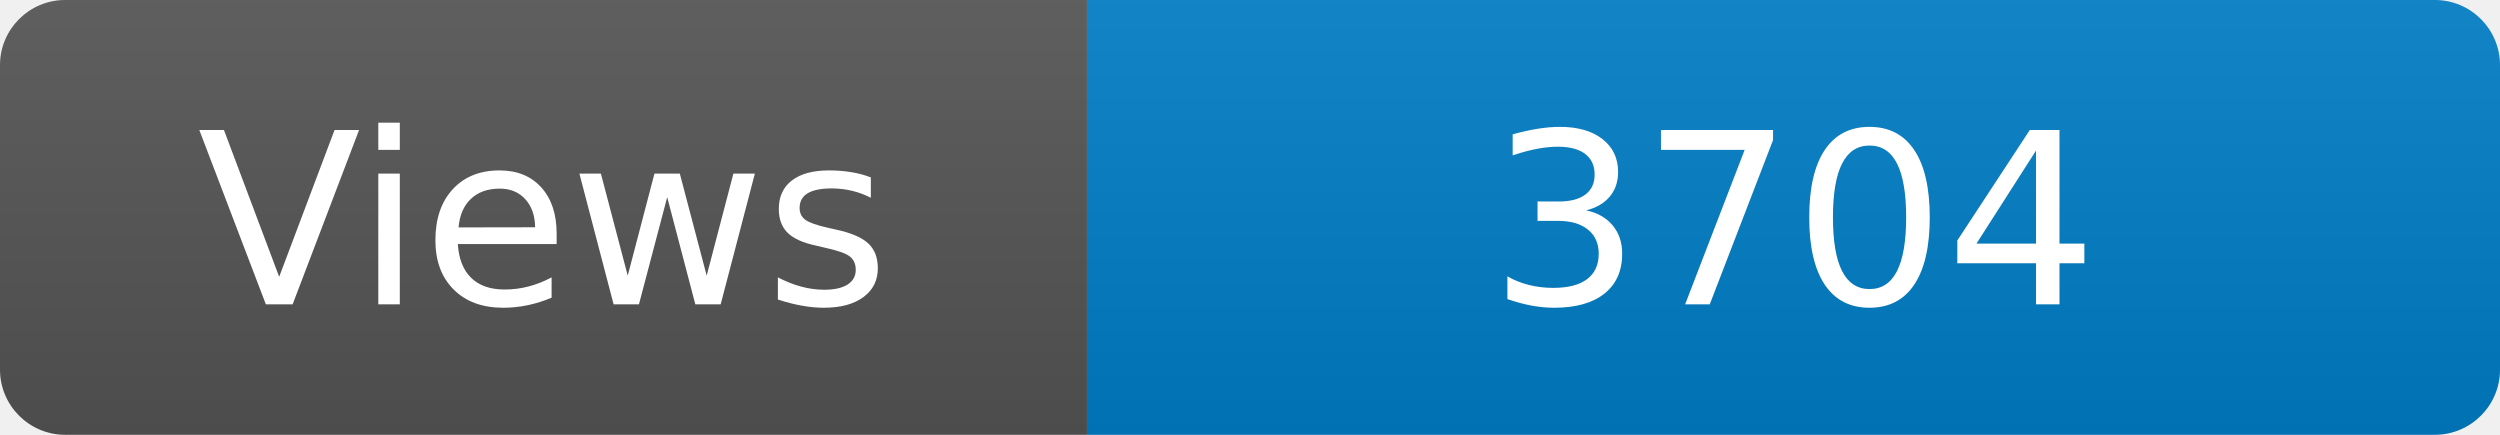
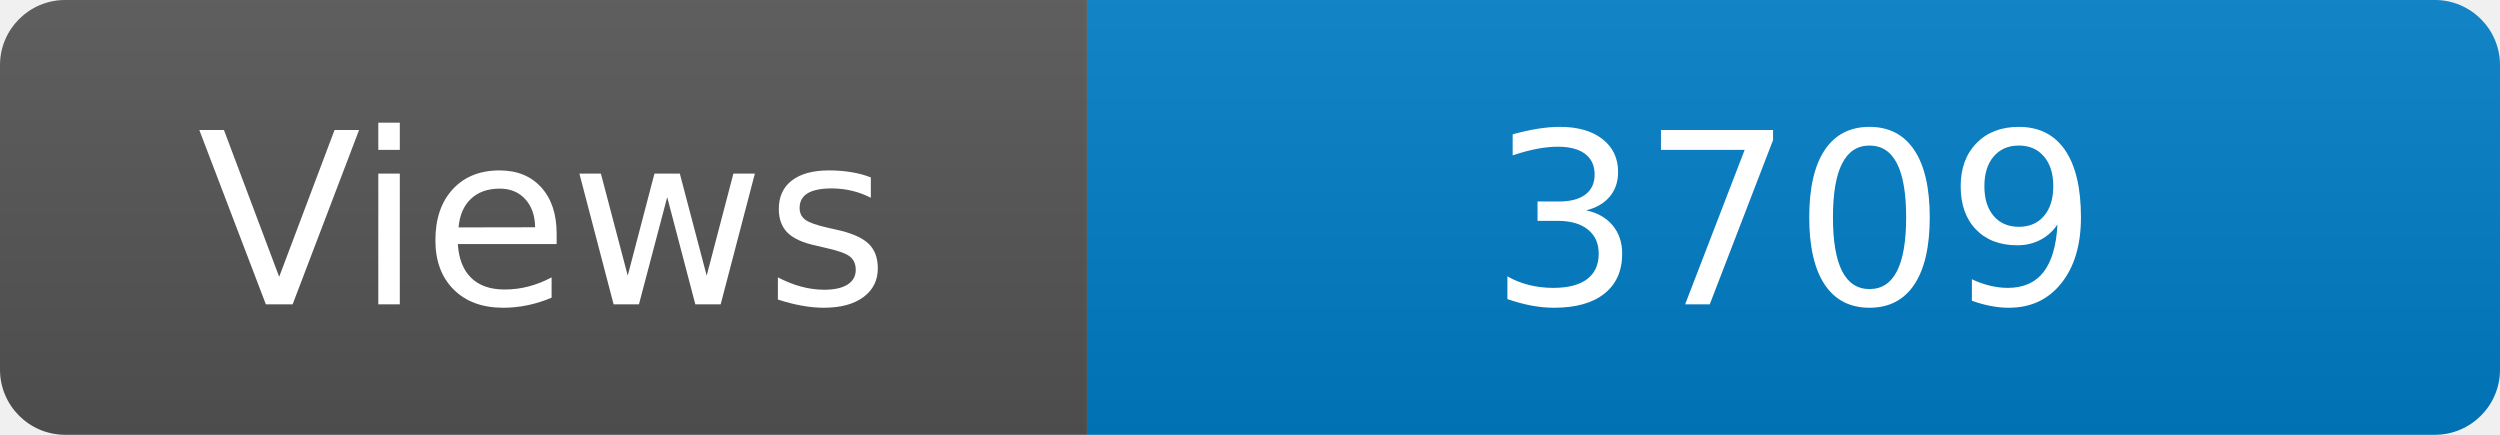
<svg xmlns="http://www.w3.org/2000/svg" width="115" height="20" role="img" aria-label="Maintained?: yes">
  <linearGradient id="s" x2="0" y2="100%">
    <stop offset="0" stop-color="#bbb" stop-opacity=".1" />
    <stop offset="1" stop-opacity=".1" />
  </linearGradient>
  <clipPath id="r">
    <rect width="115" height="20" rx="3" fill="#fff" />
  </clipPath>
  <g clip-path="url(#r)">
    <rect width="50" height="20" fill="#555" />
    <rect x="50" width="160" height="20" fill="#007ec6" />
    <rect width="115" height="20" fill="url(#s)" />
  </g>
  <g fill="#fff" text-anchor="middle" font-family="Verdana,Geneva,DejaVu Sans,sans-serif" font-size="110">
    <text x="250" y="140" transform="scale(.1)" fill="#fff">Views</text>
-     <text x="825" y="140" transform="scale(.1)" fill="#fff">3704</text>
+     <text x="825" y="140" transform="scale(.1)" fill="#fff">3709</text>
  </g>
</svg>
